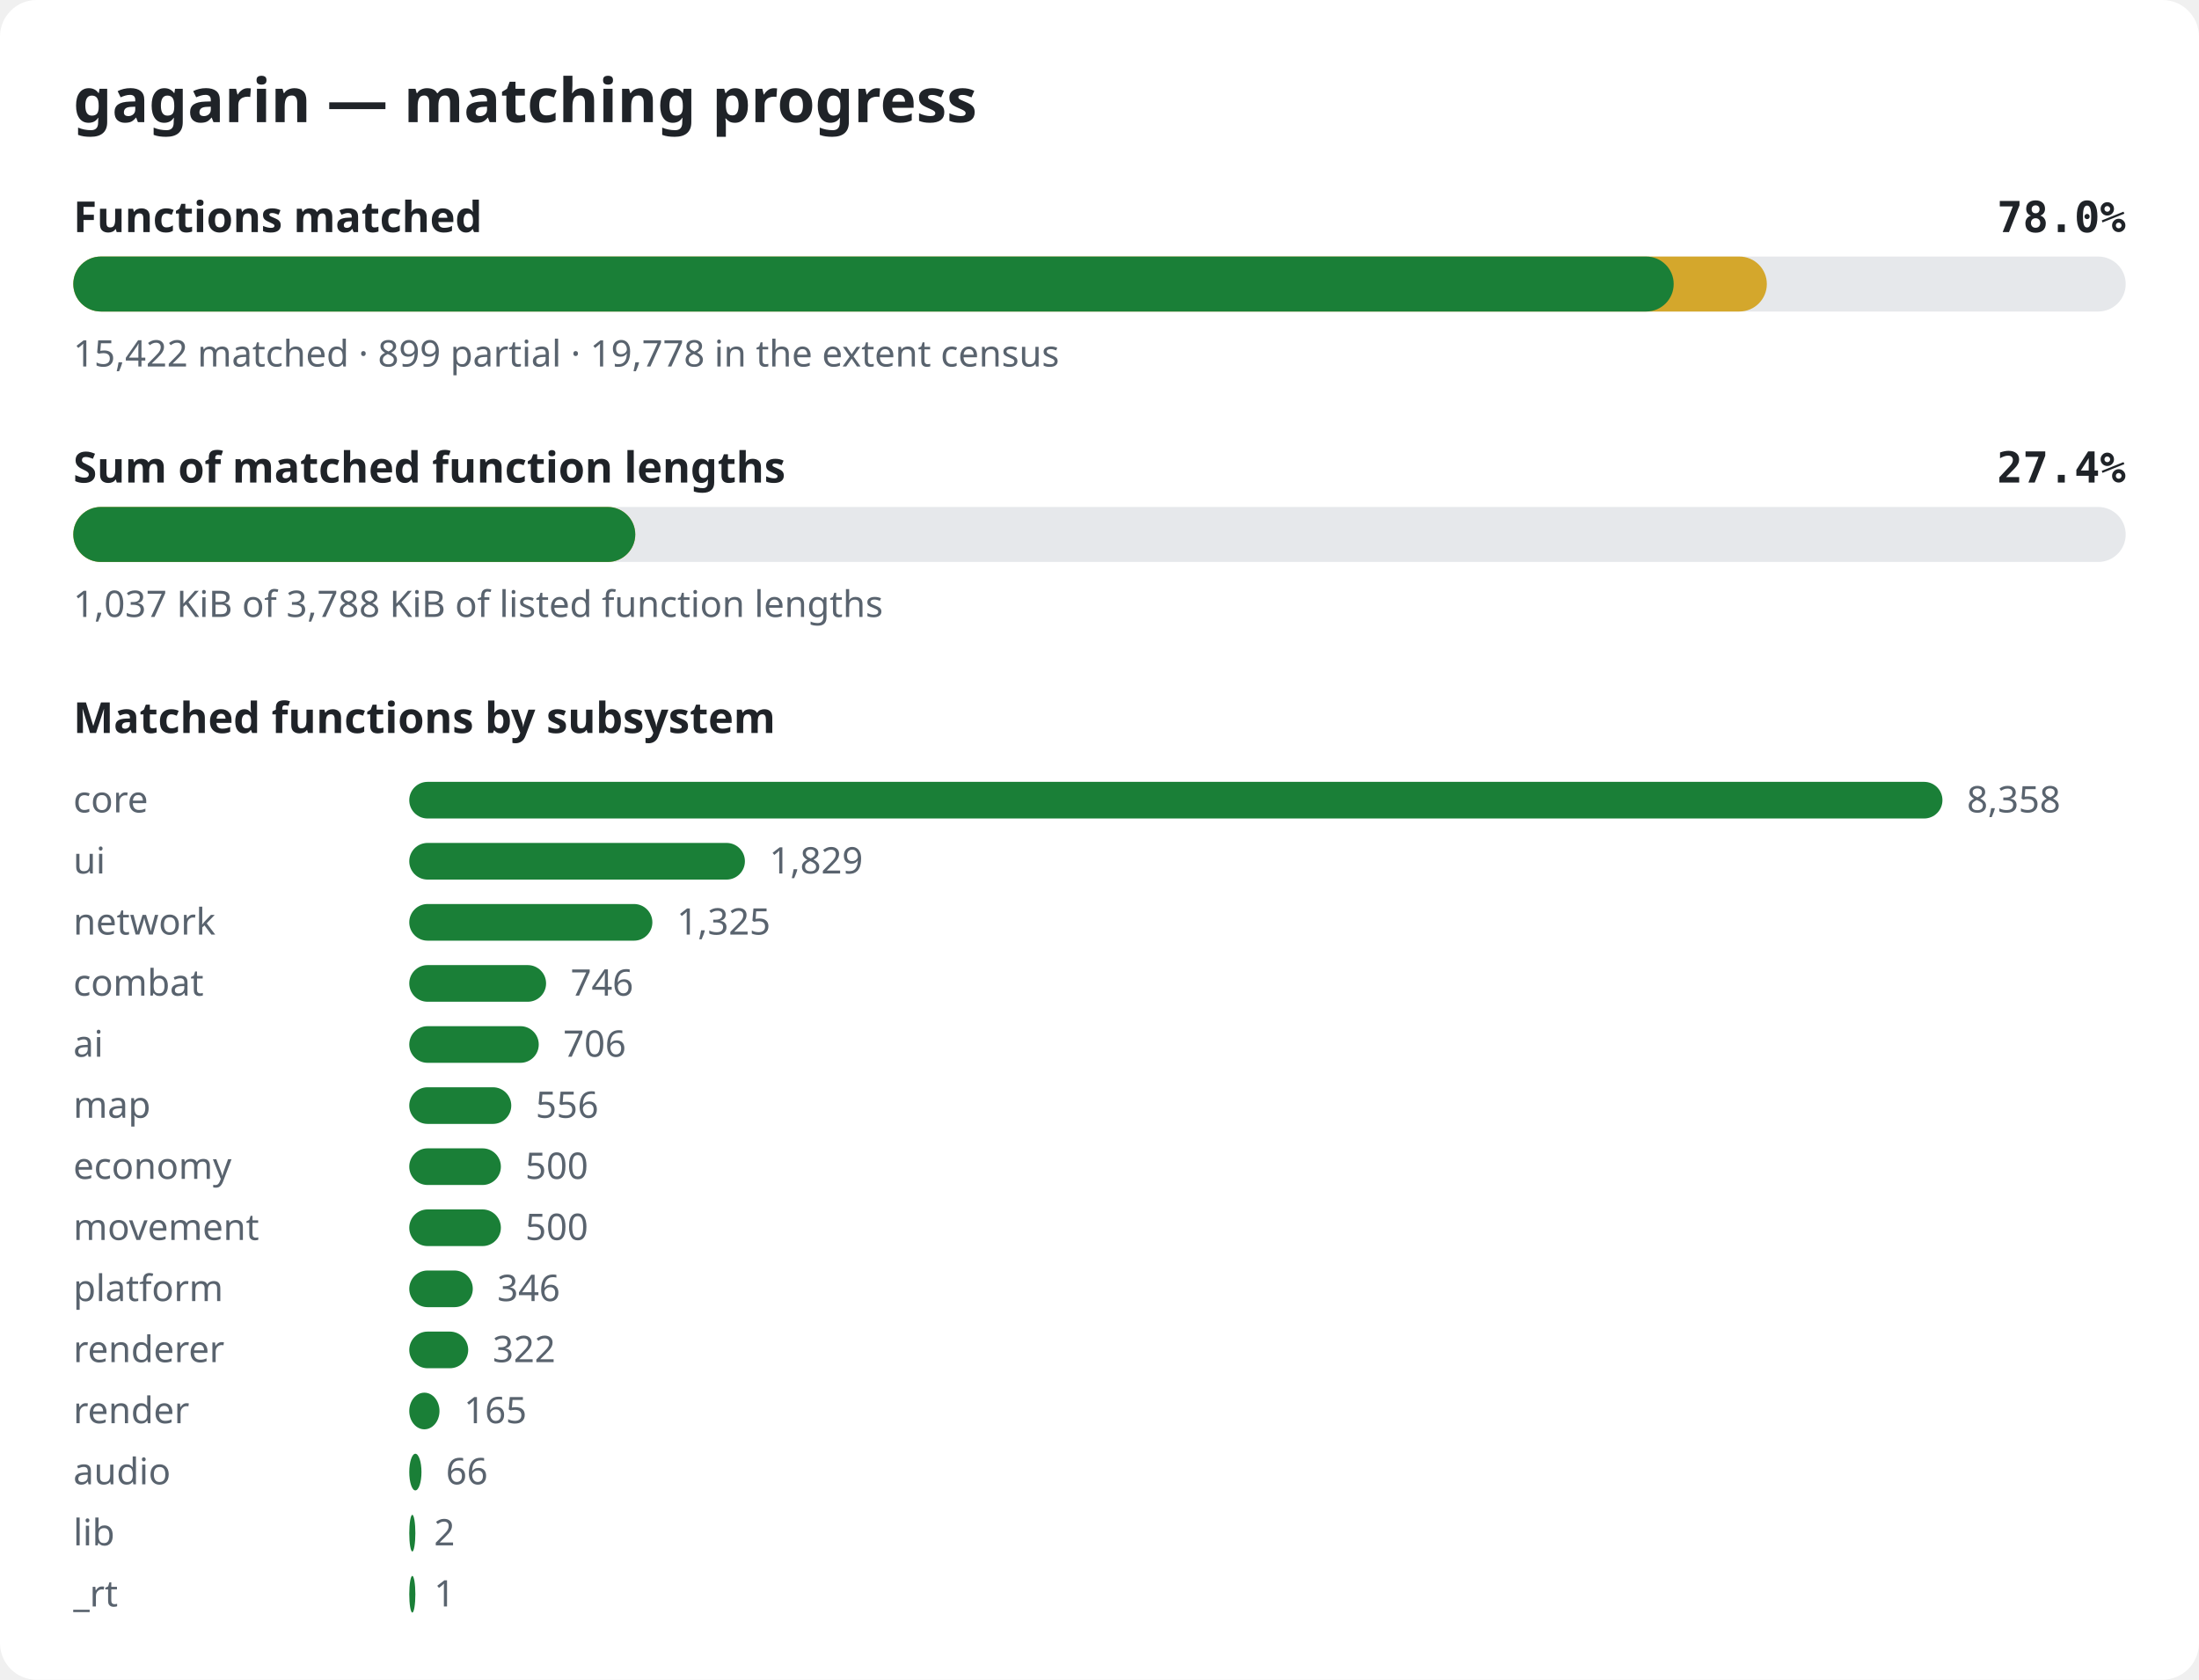
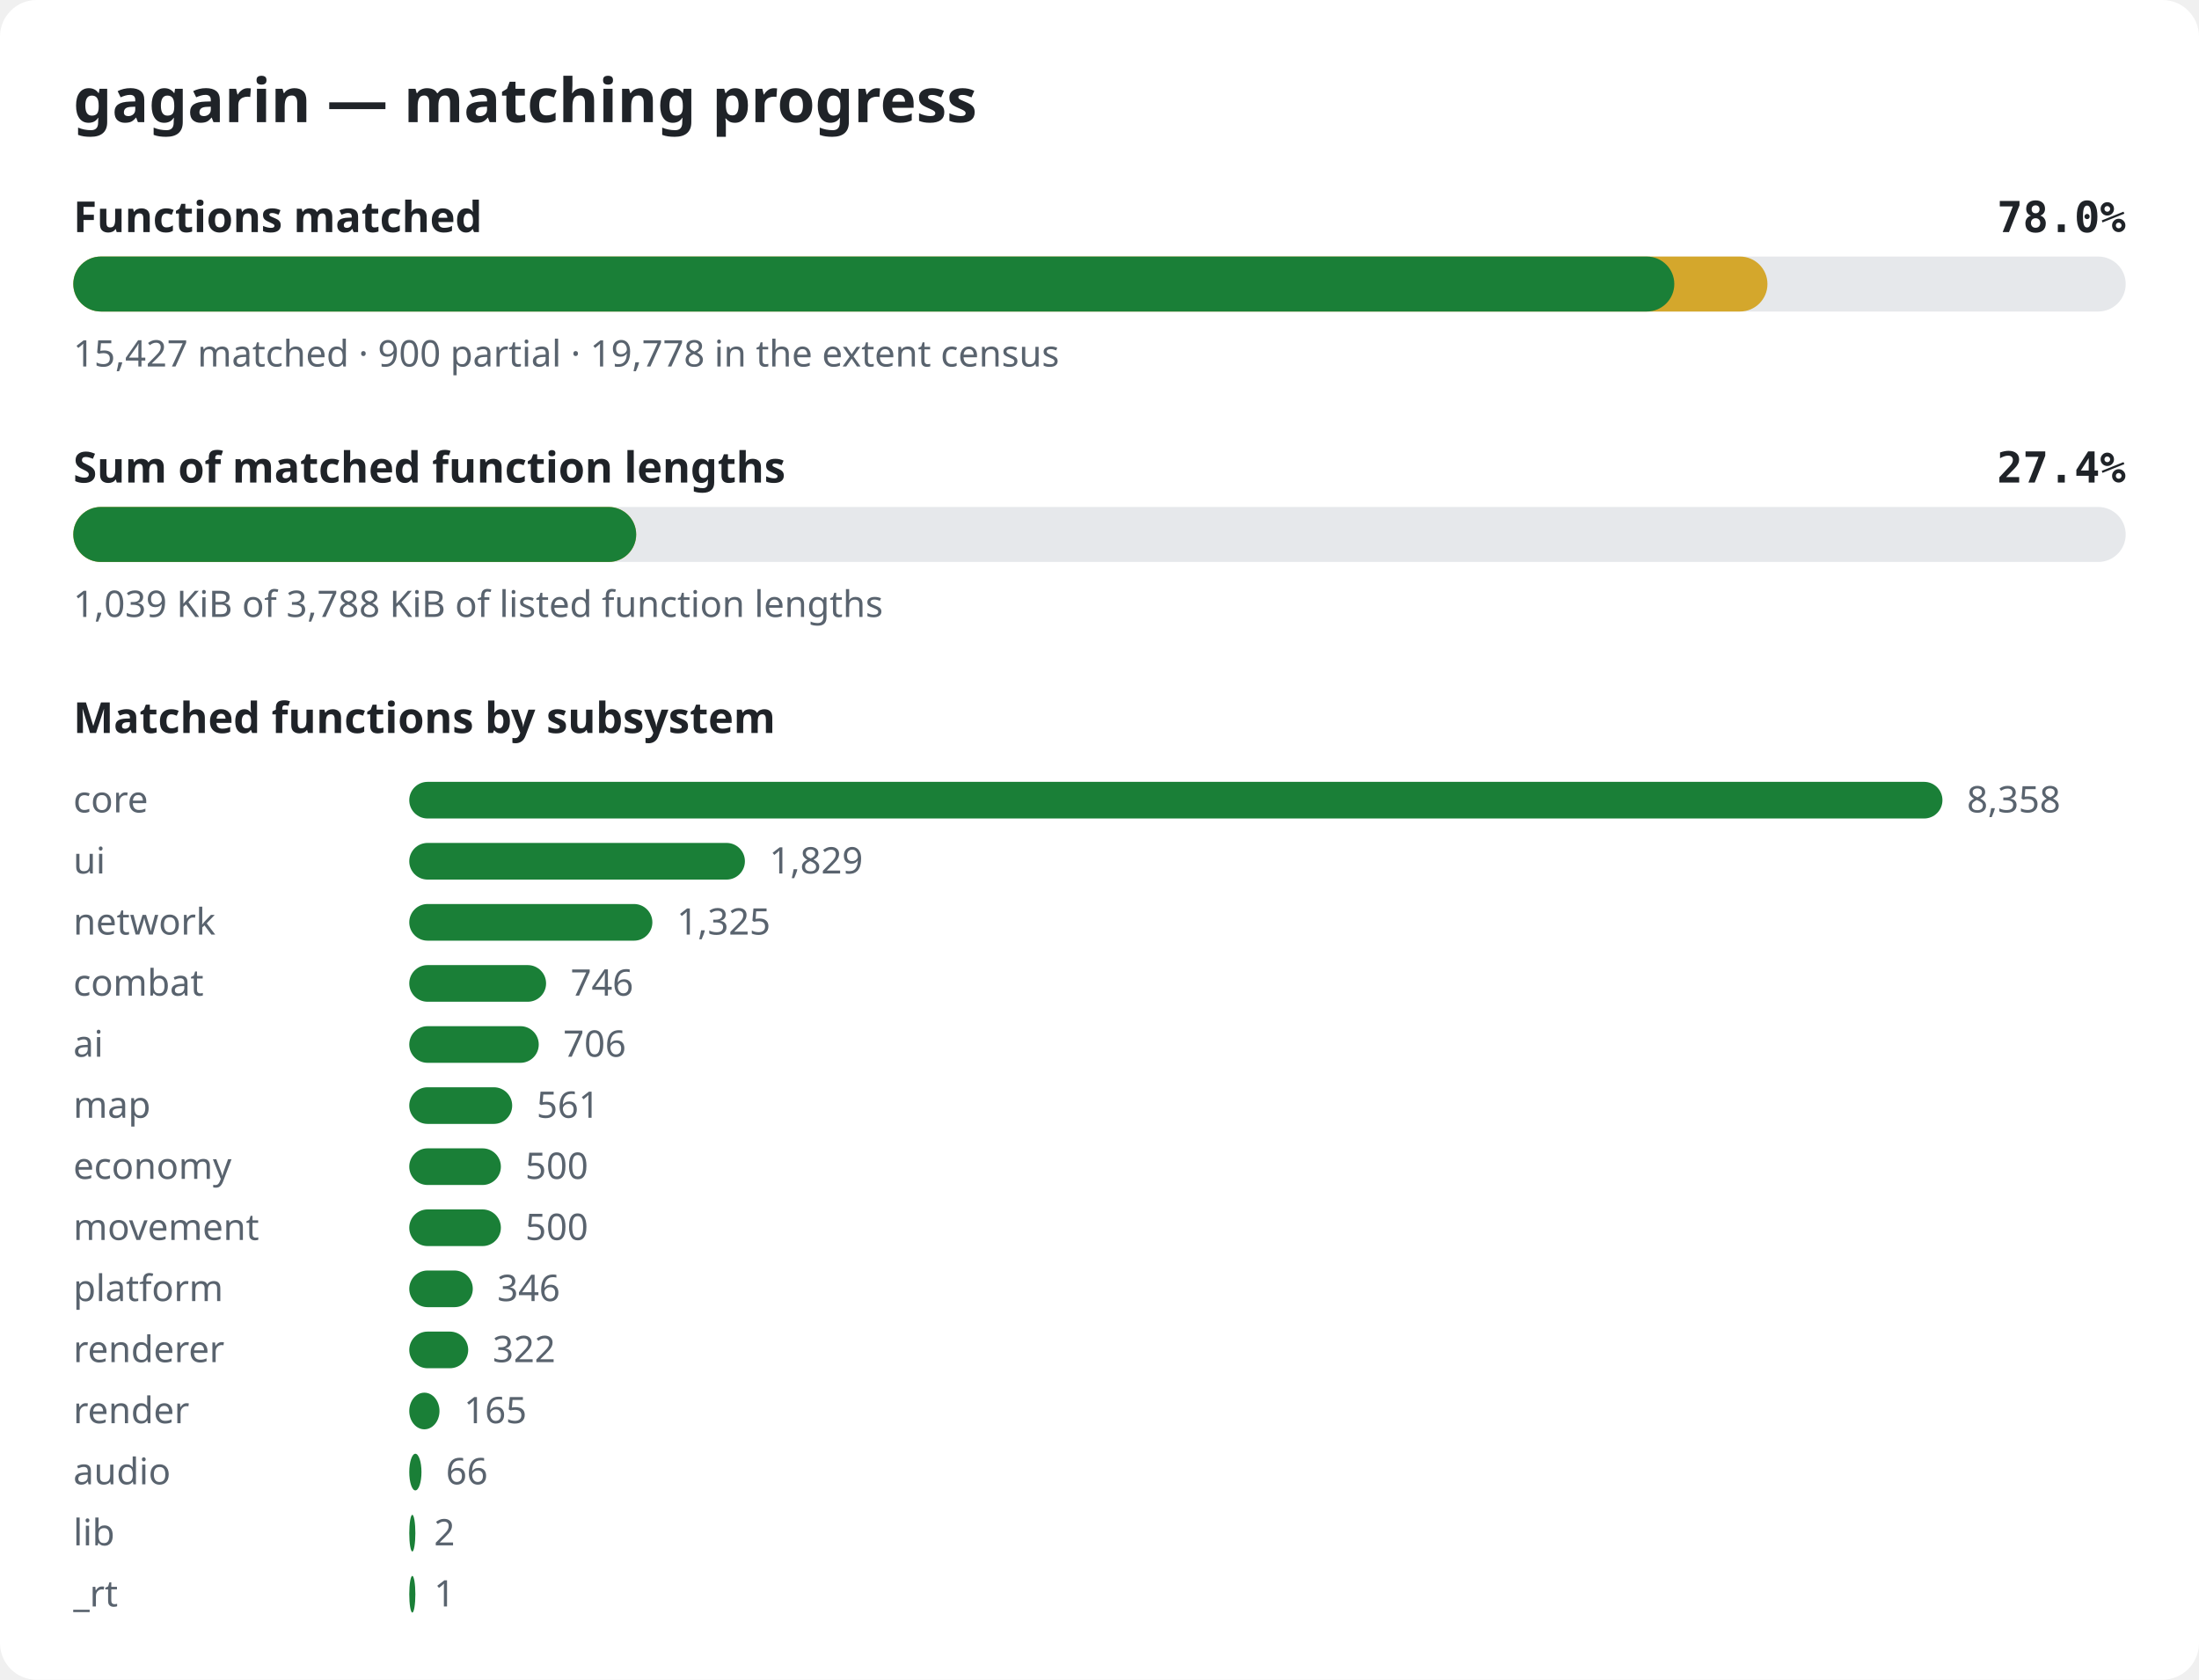
<svg xmlns="http://www.w3.org/2000/svg" width="720" height="550" viewBox="0 0 720 550" role="img" aria-label="gagarin matching progress">
  <style>.bg{fill:#ffffff}.title{font:600 20px sans-serif;fill:#1f2328}.label{font:600 14px sans-serif;fill:#1f2328}.pct{font:600 14px monospace;fill:#1f2328}.note{font:12px sans-serif;fill:#59636e}.track{fill:#e6e8eb}.done{fill:#1a7f37}.partial{fill:#d4a72c}@media (prefers-color-scheme: dark){.bg{fill:#0d1117}.title,.label,.pct{fill:#e6edf3}.note{fill:#9198a1}.track{fill:#262c36}.done{fill:#3fb950}.partial{fill:#d29922}}</style>
  <rect width="720" height="550" rx="12" class="bg" />
  <text x="24" y="40" class="title">gagarin — matching progress</text>
  <text x="24" y="76" class="label">Functions matched</text>
  <text x="696" y="76" class="pct" text-anchor="end">78.0%</text>
  <rect x="24" y="84" width="672" height="18" rx="9" class="track" />
-   <rect x="24" y="84" width="554.5" height="18" rx="9" class="partial" />
-   <rect x="24" y="84" width="524.0" height="18" rx="9" class="done" />
-   <text x="24" y="120" class="note">15,422 matched · 899 partial · 19,778 in the extent census</text>
+   <rect x="24" y="84" width="554.7" height="18" rx="9" class="partial" />
+   <rect x="24" y="84" width="524.2" height="18" rx="9" class="done" />
+   <text x="24" y="120" class="note">15,427 matched · 900 partial · 19,778 in the extent census</text>
  <text x="24" y="158" class="label">Sum of matched function lengths</text>
  <text x="696" y="158" class="pct" text-anchor="end">27.4%</text>
  <rect x="24" y="166" width="672" height="18" rx="9" class="track" />
-   <rect x="24" y="166" width="184.0" height="18" rx="9" class="partial" />
-   <rect x="24" y="166" width="184.0" height="18" rx="9" class="done" />
-   <text x="24" y="202" class="note">1,037 KiB of 3,788 KiB of listed function lengths</text>
+   <rect x="24" y="166" width="184.3" height="18" rx="9" class="partial" />
+   <rect x="24" y="166" width="184.3" height="18" rx="9" class="done" />
+   <text x="24" y="202" class="note">1,039 KiB of 3,788 KiB of listed function lengths</text>
  <text x="24" y="240" class="label">Matched functions by subsystem</text>
  <text x="24" y="266" class="note">core</text>
  <rect x="134" y="256" width="502.0" height="12" rx="6" class="done" />
  <text x="644.0" y="266" class="note">8,358</text>
  <text x="24" y="286" class="note">ui</text>
  <rect x="134" y="276" width="109.9" height="12" rx="6" class="done" />
  <text x="251.9" y="286" class="note">1,829</text>
  <text x="24" y="306" class="note">network</text>
  <rect x="134" y="296" width="79.6" height="12" rx="6" class="done" />
  <text x="221.6" y="306" class="note">1,325</text>
  <text x="24" y="326" class="note">combat</text>
  <rect x="134" y="316" width="44.8" height="12" rx="6" class="done" />
  <text x="186.8" y="326" class="note">746</text>
  <text x="24" y="346" class="note">ai</text>
  <rect x="134" y="336" width="42.4" height="12" rx="6" class="done" />
  <text x="184.4" y="346" class="note">706</text>
  <text x="24" y="366" class="note">map</text>
-   <rect x="134" y="356" width="33.4" height="12" rx="6" class="done" />
-   <text x="175.4" y="366" class="note">556</text>
+   <rect x="134" y="356" width="33.7" height="12" rx="6" class="done" />
+   <text x="175.7" y="366" class="note">561</text>
  <text x="24" y="386" class="note">economy</text>
  <rect x="134" y="376" width="30.0" height="12" rx="6" class="done" />
  <text x="172.0" y="386" class="note">500</text>
  <text x="24" y="406" class="note">movement</text>
  <rect x="134" y="396" width="30.0" height="12" rx="6" class="done" />
  <text x="172.0" y="406" class="note">500</text>
  <text x="24" y="426" class="note">platform</text>
  <rect x="134" y="416" width="20.8" height="12" rx="6" class="done" />
  <text x="162.8" y="426" class="note">346</text>
  <text x="24" y="446" class="note">renderer</text>
  <rect x="134" y="436" width="19.3" height="12" rx="6" class="done" />
  <text x="161.3" y="446" class="note">322</text>
  <text x="24" y="466" class="note">render</text>
  <rect x="134" y="456" width="9.9" height="12" rx="6" class="done" />
  <text x="151.9" y="466" class="note">165</text>
  <text x="24" y="486" class="note">audio</text>
  <rect x="134" y="476" width="4.0" height="12" rx="6" class="done" />
  <text x="146.0" y="486" class="note">66</text>
  <text x="24" y="506" class="note">lib</text>
  <rect x="134" y="496" width="2.0" height="12" rx="6" class="done" />
  <text x="142.1" y="506" class="note">2</text>
  <text x="24" y="526" class="note">_rt</text>
  <rect x="134" y="516" width="2.0" height="12" rx="6" class="done" />
  <text x="142.1" y="526" class="note">1</text>
</svg>
